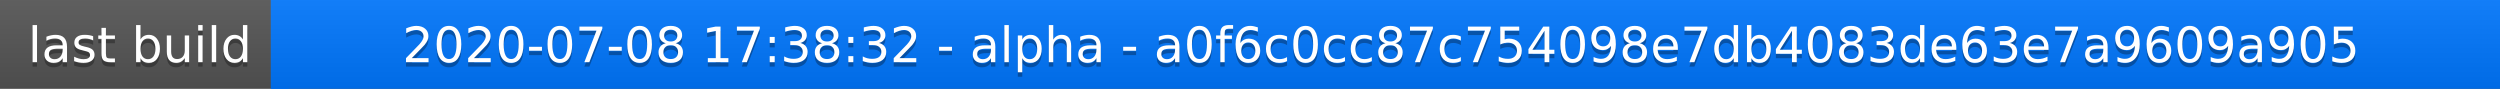
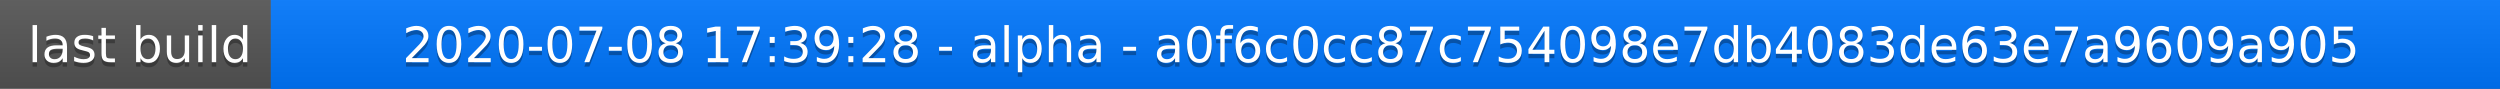
<svg xmlns="http://www.w3.org/2000/svg" width="563" height="20">
  <linearGradient id="a" x2="0" y2="100%">
    <stop offset="0" stop-color="#bbb" stop-opacity=".1" />
    <stop offset="1" stop-opacity=".1" />
  </linearGradient>
  <rect rx="0" width="563" height="20" fill="#555" />
  <rect rx="0" x="61" width="502" height="20" fill="#07f" />
  <path fill="#07f" d="M61 0h4v20h-4z" />
  <rect rx="0" width="563" height="20" fill="url(#a)" />
  <g fill="#fff" text-anchor="middle" font-family="DejaVu Sans,Verdana,Geneva,sans-serif" font-size="11">
    <text x="31.5" y="15" fill="#010101" fill-opacity=".3">last build</text>
    <text x="31.5" y="14">last build</text>
-     <text x="311" y="15" fill="#010101" fill-opacity=".3">2020-07-08 17:38:32 - alpha - a0f6c0cc87c754098e7db4083de63e7a9609a905</text>
-     <text x="311" y="14">2020-07-08 17:38:32 - alpha - a0f6c0cc87c754098e7db4083de63e7a9609a905</text>
+     <text x="311" y="15" fill="#010101" fill-opacity=".3">2020-07-08 17:39:28 - alpha - a0f6c0cc87c754098e7db4083de63e7a9609a905</text>
+     <text x="311" y="14">2020-07-08 17:39:28 - alpha - a0f6c0cc87c754098e7db4083de63e7a9609a905</text>
  </g>
</svg>
